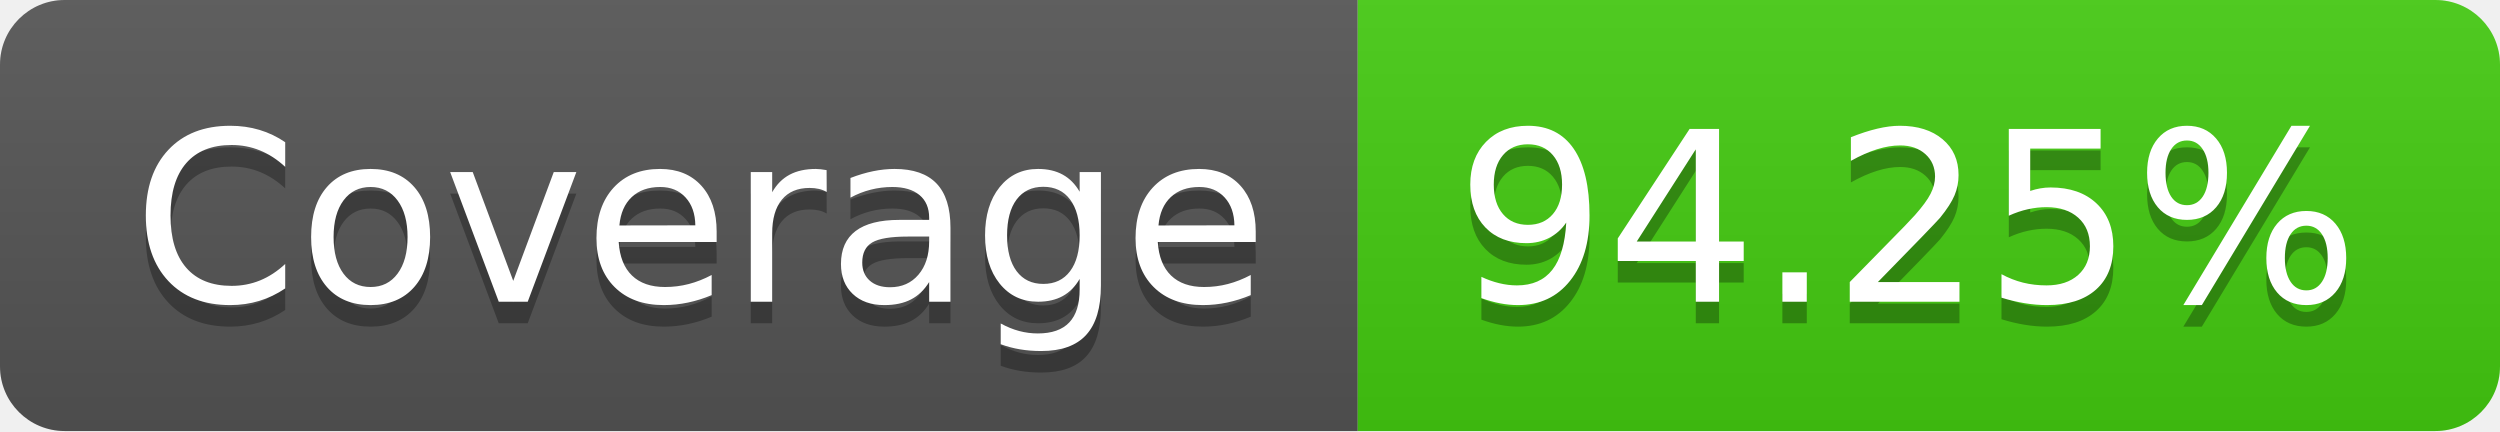
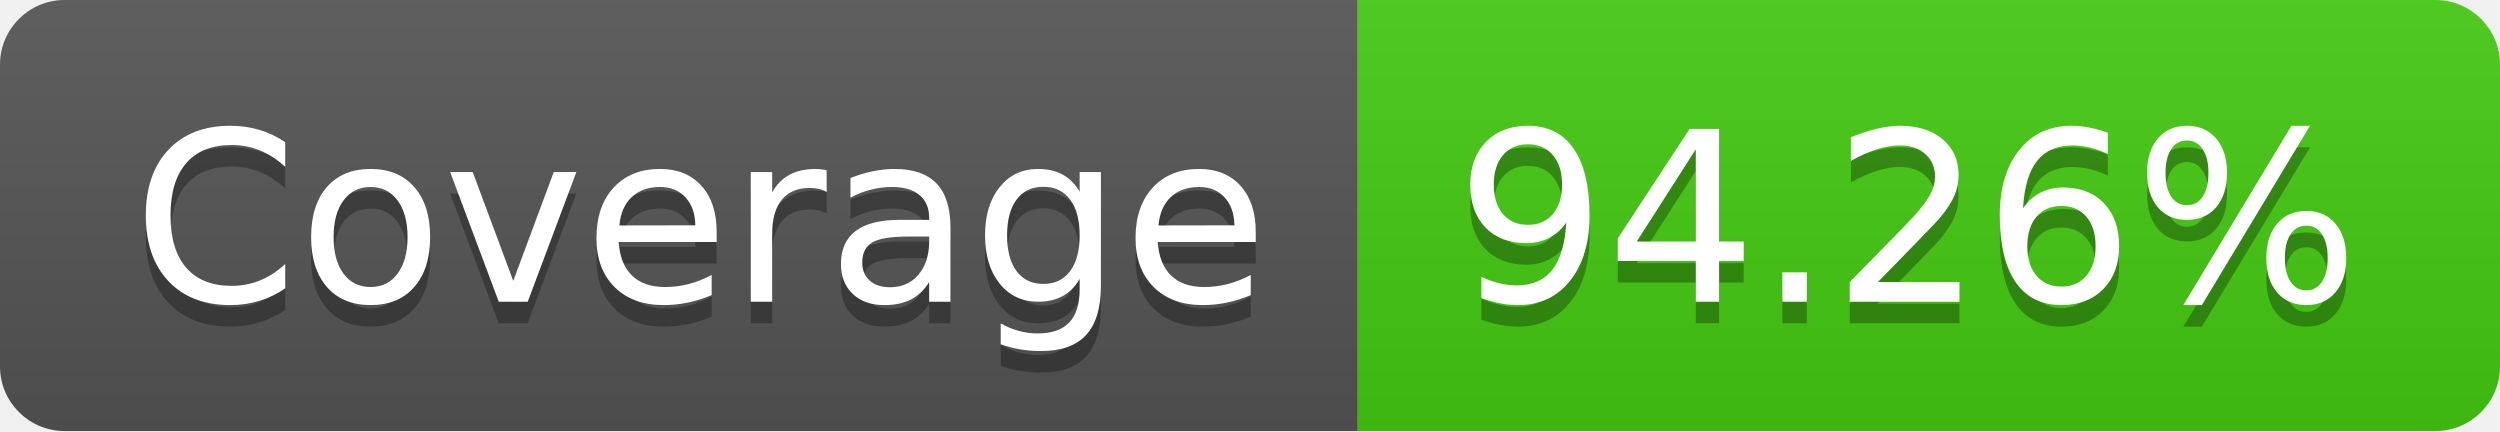
- <svg xmlns="http://www.w3.org/2000/svg" width="116" height="20" role="img" aria-label="Coverage: 94.25%">
+ <svg xmlns="http://www.w3.org/2000/svg" width="116" height="20" role="img" aria-label="Coverage: 94.26%">
  <linearGradient id="s" x2="0" y2="100%">
    <stop offset="0" stop-color="#bbb" stop-opacity=".1" />
    <stop offset="1" stop-opacity=".1" />
  </linearGradient>
  <clipPath id="r">
    <rect width="116" height="20" rx="3" fill="#fff" />
  </clipPath>
  <g clip-path="url(#r)">
    <rect width="63" height="20" fill="#555" />
    <rect x="63" width="53" height="20" fill="#4c1" />
    <rect width="116" height="20" fill="url(#s)" />
  </g>
  <g fill="#fff" text-anchor="middle" font-family="Verdana,Geneva,DejaVu Sans,sans-serif" text-rendering="geometricPrecision" font-size="110">
    <text aria-hidden="true" x="325" y="150" fill="#010101" fill-opacity=".3" transform="scale(.1)" textLength="530">Coverage</text>
    <text x="325" y="140" transform="scale(.1)" fill="#fff" textLength="530">Coverage</text>
-     <text aria-hidden="true" x="885" y="150" fill="#010101" fill-opacity=".3" transform="scale(.1)" textLength="430">94.25%</text>
-     <text x="885" y="140" transform="scale(.1)" fill="#fff" textLength="430">94.25%</text>
+     <text aria-hidden="true" x="885" y="150" fill="#010101" fill-opacity=".3" transform="scale(.1)" textLength="430">94.26%</text>
+     <text x="885" y="140" transform="scale(.1)" fill="#fff" textLength="430">94.26%</text>
  </g>
</svg>
